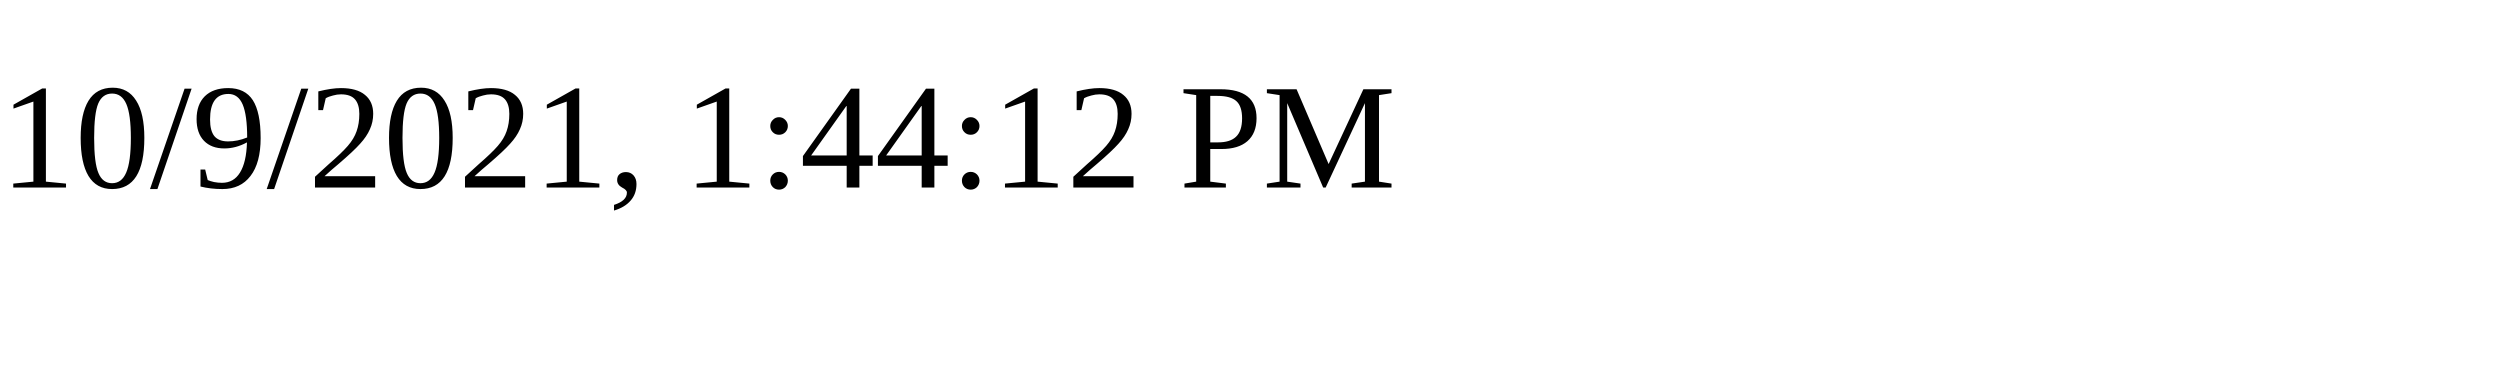
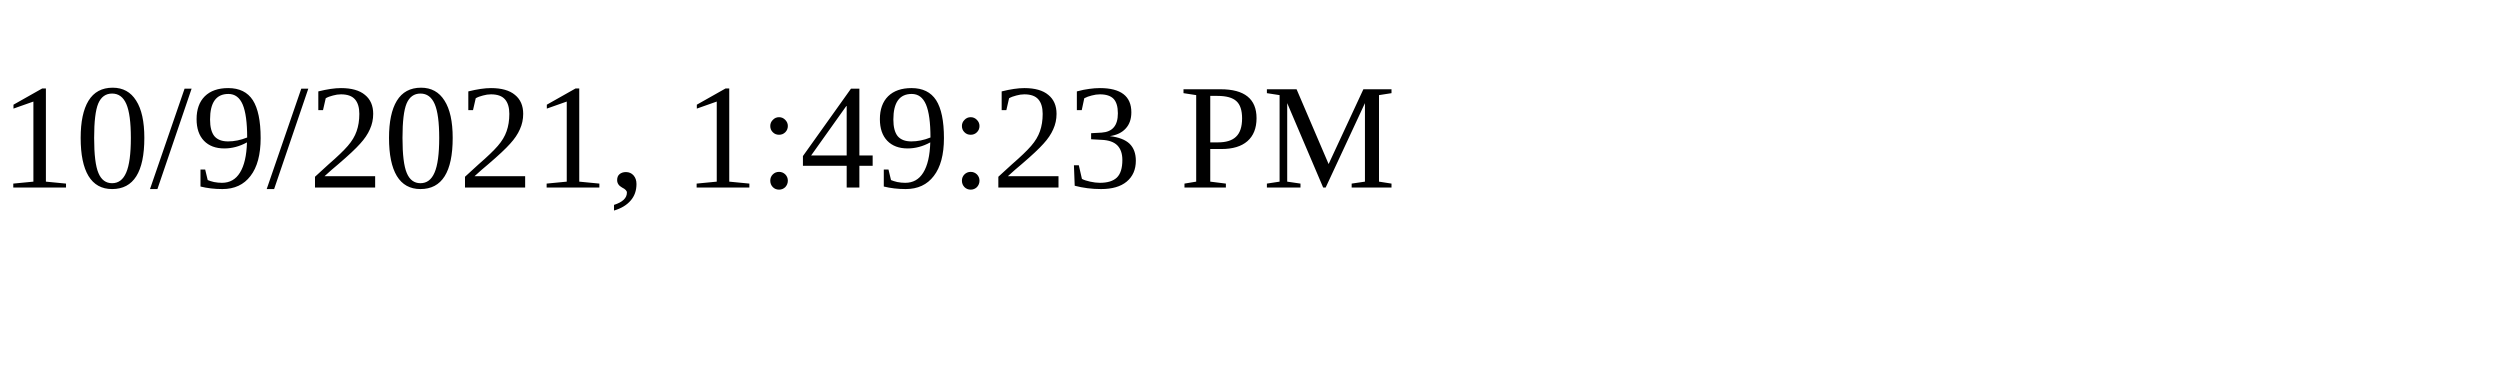
<svg xmlns="http://www.w3.org/2000/svg" height="30" width="200">
-   <text x="0" y="15">10/9/2021, 1:44:12 PM</text>
+   <text x="0" y="15">10/9/2021, 1:49:23 PM</text>
</svg>
